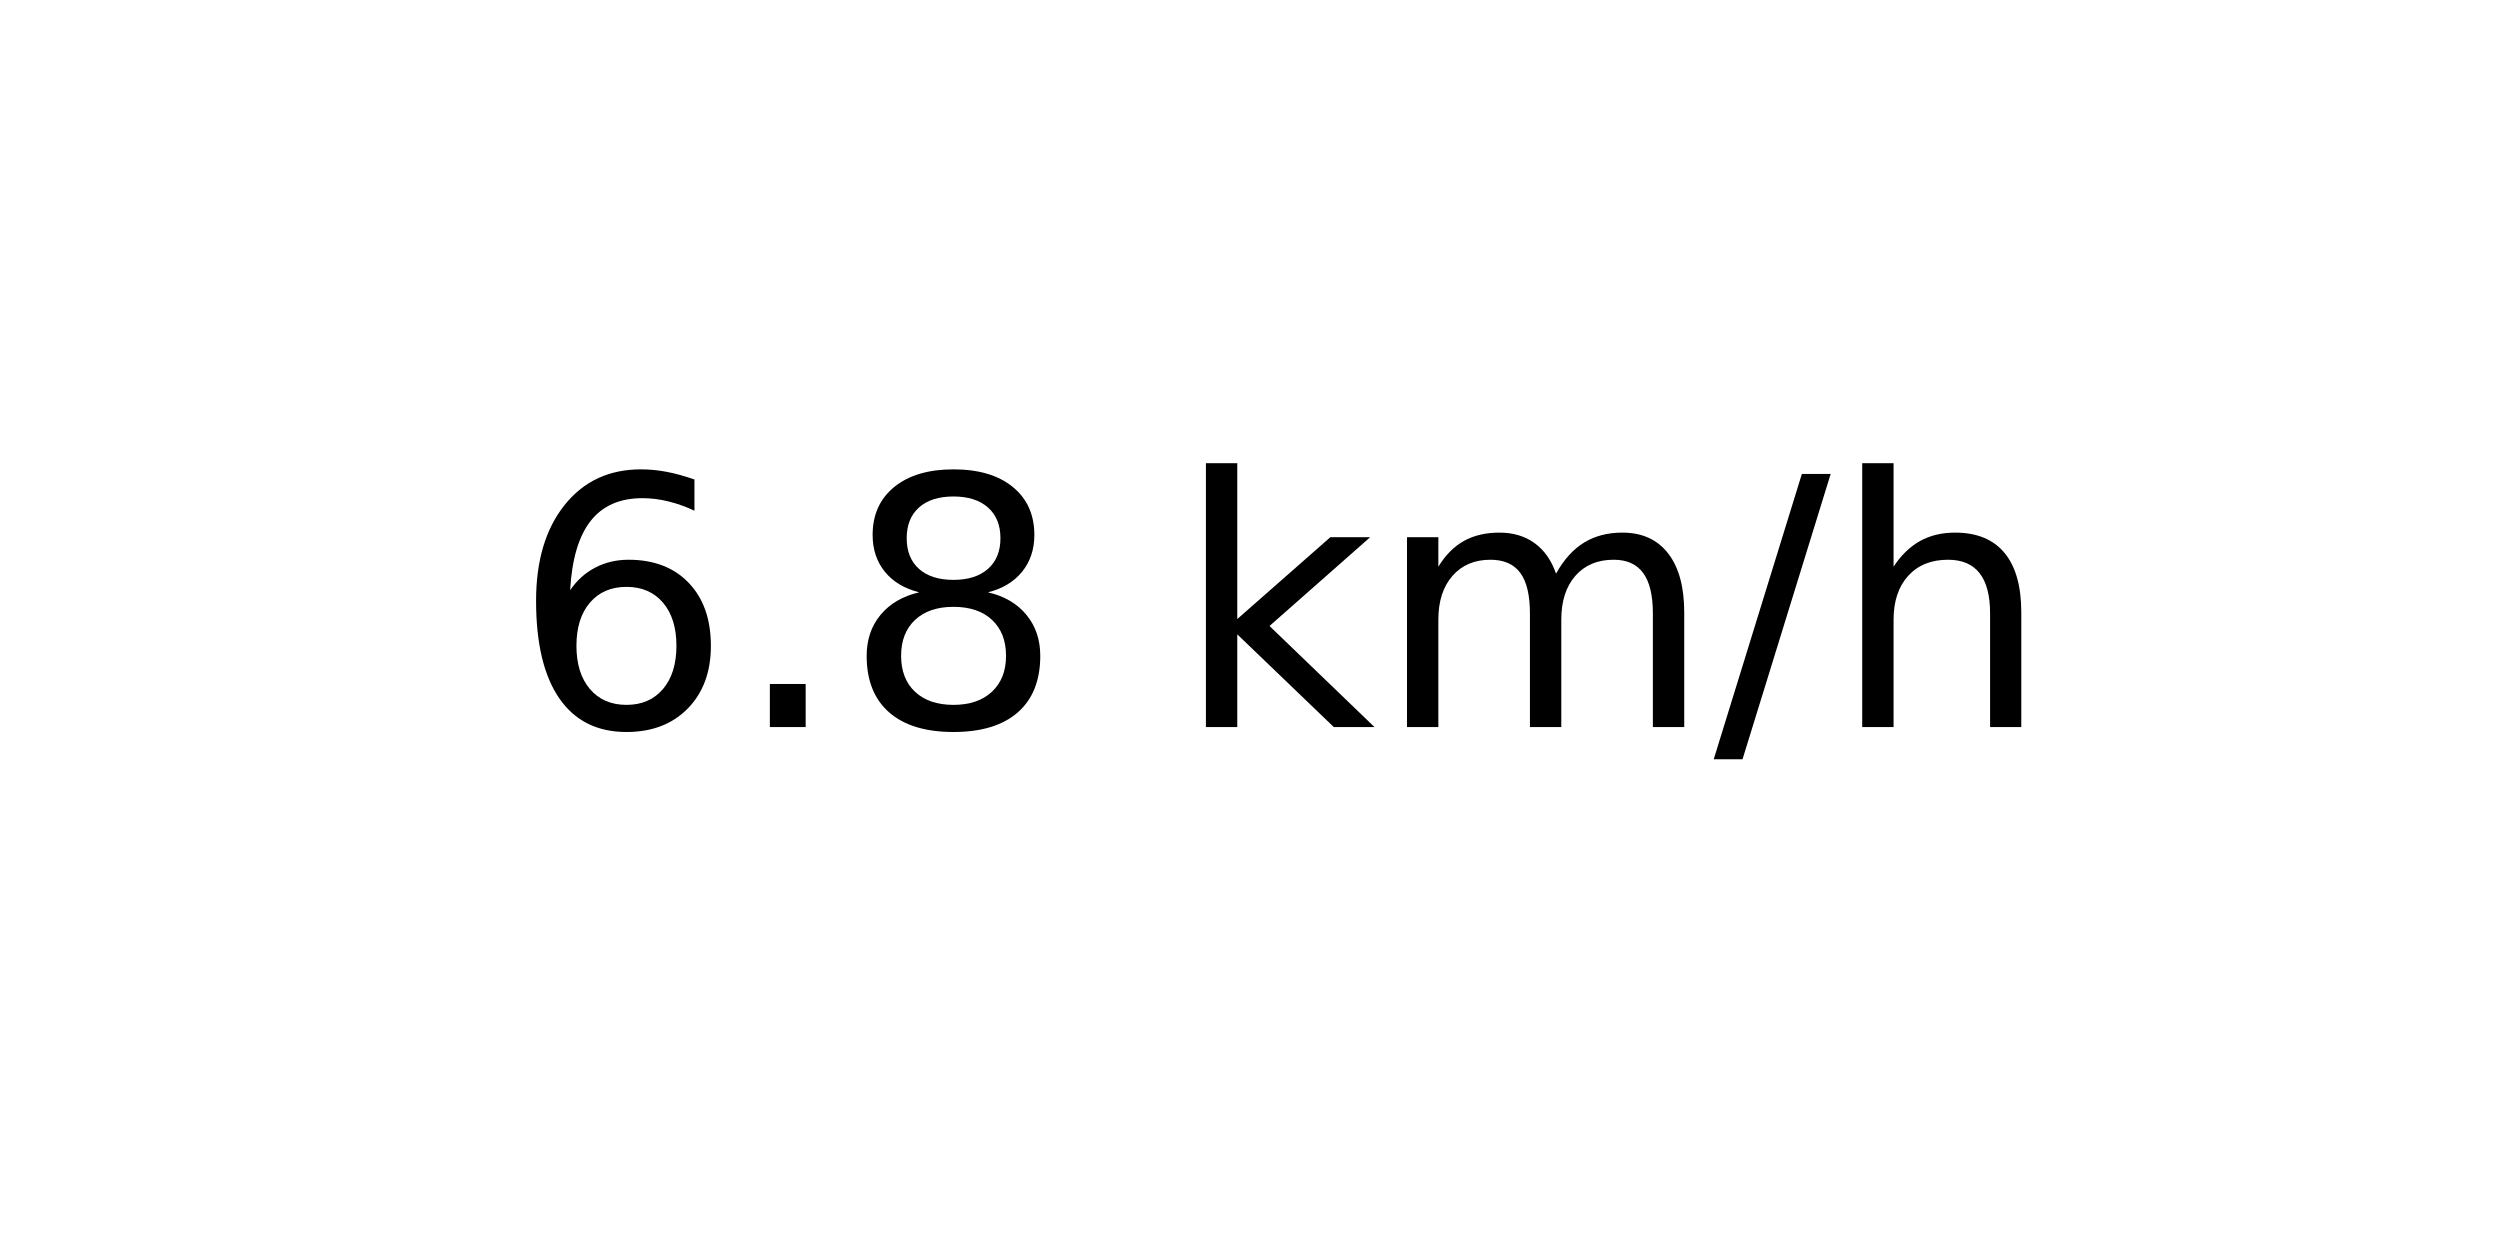
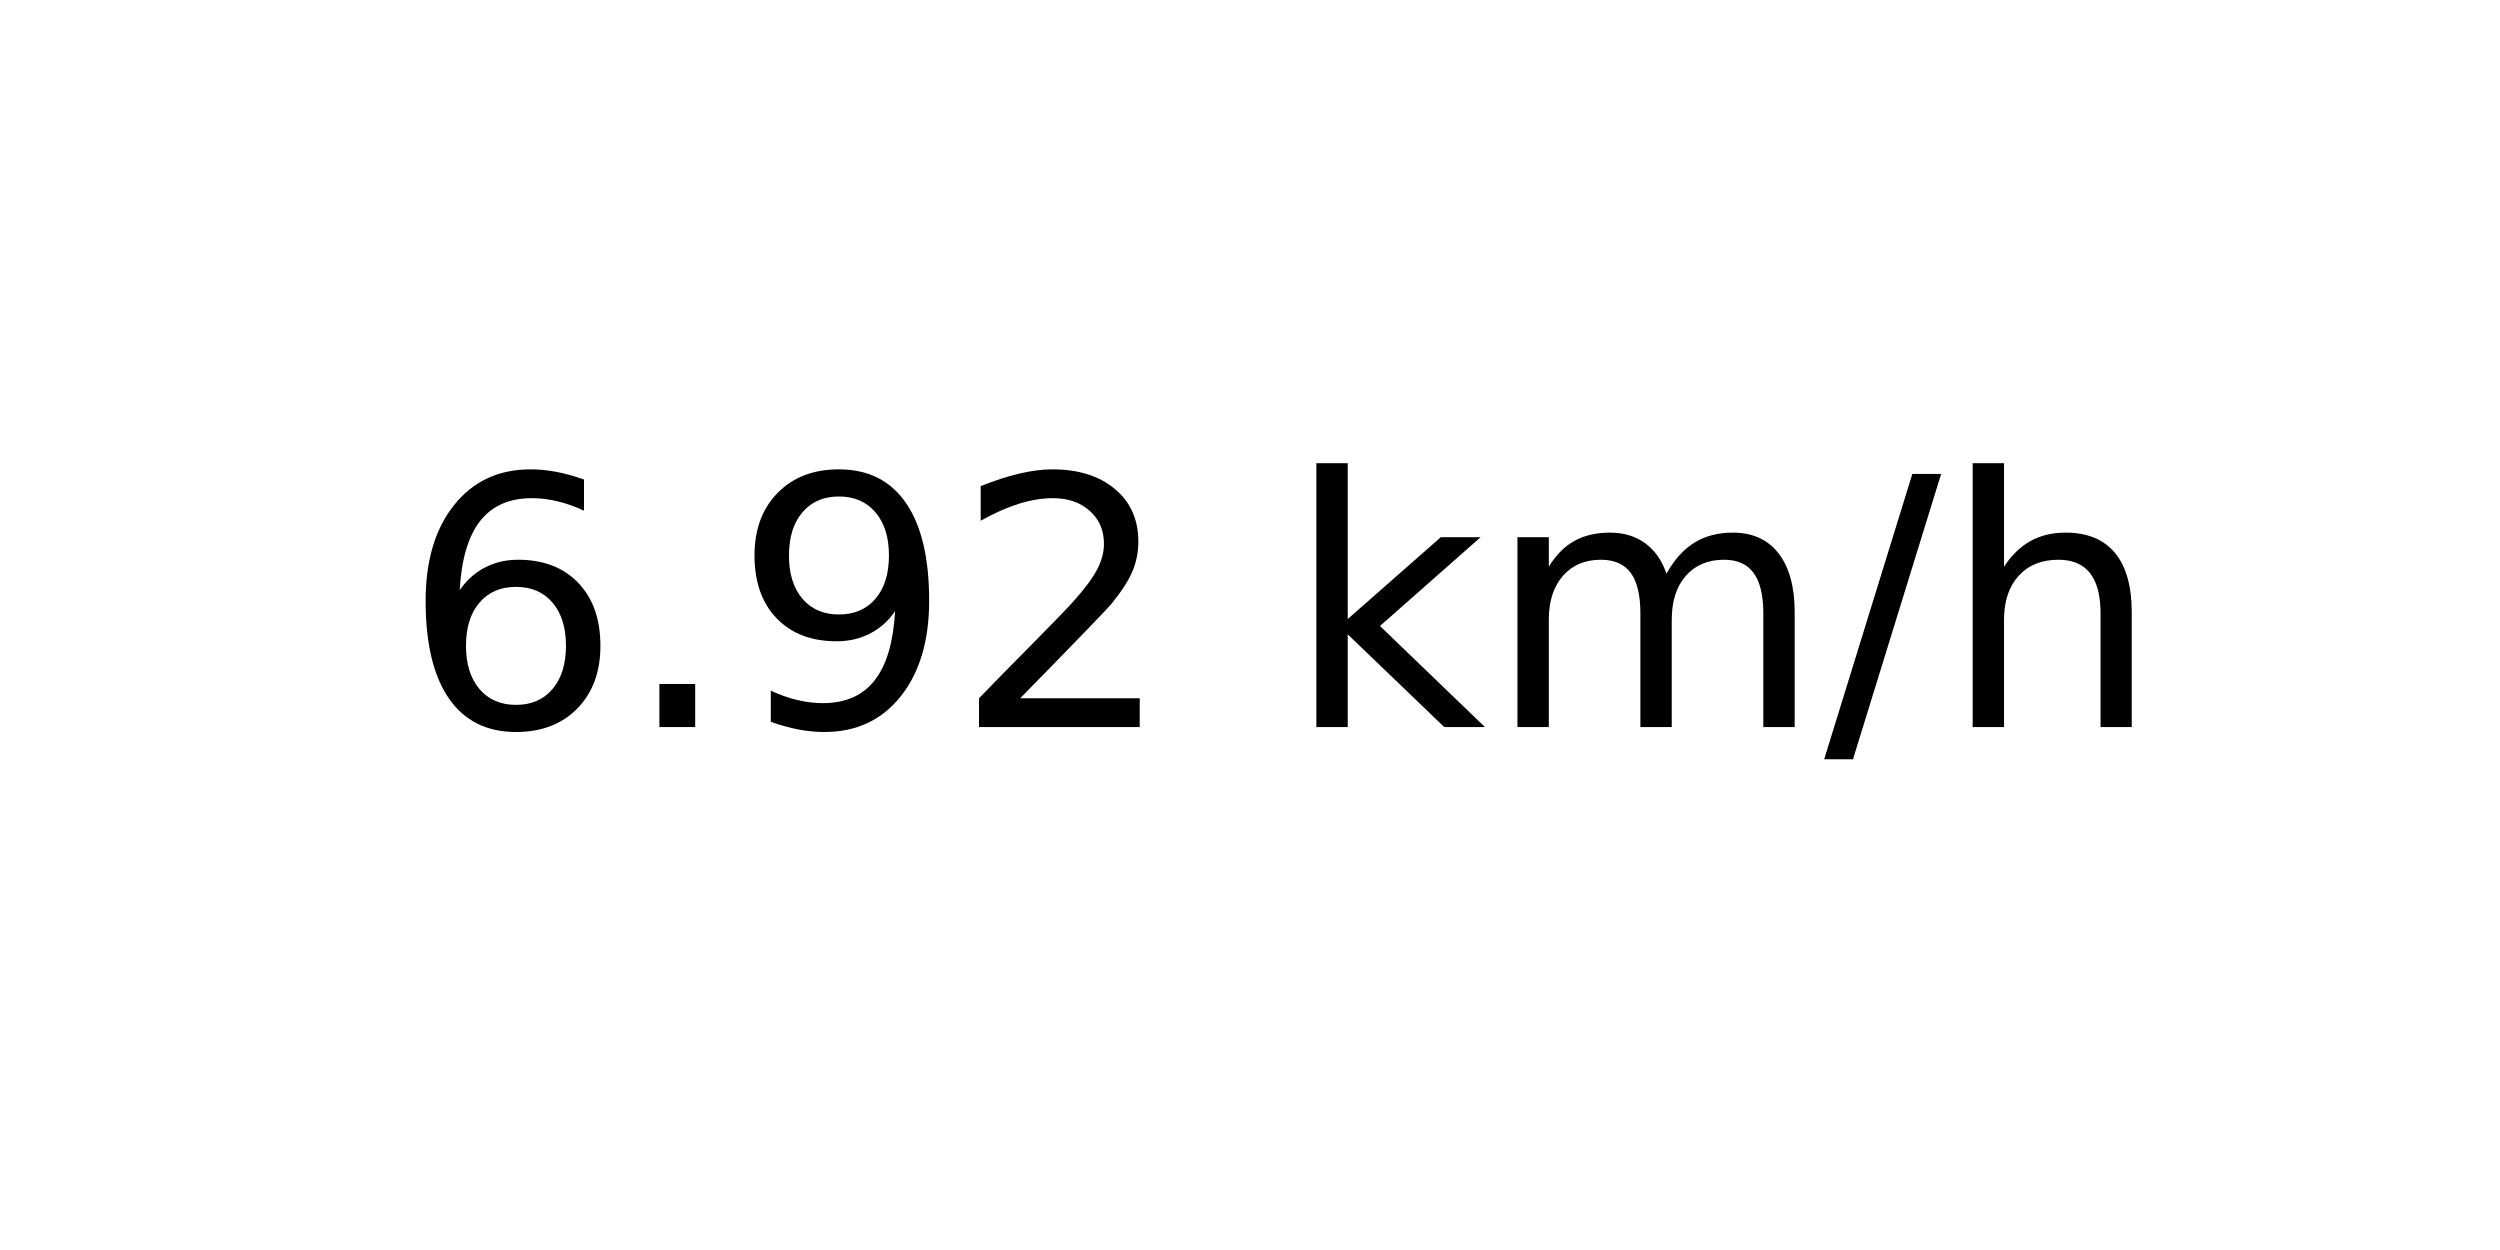
<svg xmlns="http://www.w3.org/2000/svg" xmlns:xlink="http://www.w3.org/1999/xlink" width="72pt" height="36pt" viewBox="0 0 72 36" version="1.1">
  <defs>
    <style type="text/css">*{stroke-linejoin: round; stroke-linecap: butt}</style>
  </defs>
  <g id="figure_1">
    <g id="axes_1">
      <g id="text_1">
-         <g transform="translate(14.74062 20.93937) scale(0.1 -0.1)">
+         <g transform="translate(11.55937 20.93937) scale(0.1 -0.1)">
          <defs>
            <path id="DejaVuSans-36" d="M 2113 2584  Q 1688 2584 1439 2293  Q 1191 2003 1191 1497  Q 1191 994 1439 701  Q 1688 409 2113 409  Q 2538 409 2786 701  Q 3034 994 3034 1497  Q 3034 2003 2786 2293  Q 2538 2584 2113 2584  z M 3366 4563  L 3366 3988  Q 3128 4100 2886 4159  Q 2644 4219 2406 4219  Q 1781 4219 1451 3797  Q 1122 3375 1075 2522  Q 1259 2794 1537 2939  Q 1816 3084 2150 3084  Q 2853 3084 3261 2657  Q 3669 2231 3669 1497  Q 3669 778 3244 343  Q 2819 -91 2113 -91  Q 1303 -91 875 529  Q 447 1150 447 2328  Q 447 3434 972 4092  Q 1497 4750 2381 4750  Q 2619 4750 2861 4703  Q 3103 4656 3366 4563  z " transform="scale(0.015625)" />
            <path id="DejaVuSans-2e" d="M 684 794  L 1344 794  L 1344 0  L 684 0  L 684 794  z " transform="scale(0.015625)" />
-             <path id="DejaVuSans-38" d="M 2034 2216  Q 1584 2216 1326 1975  Q 1069 1734 1069 1313  Q 1069 891 1326 650  Q 1584 409 2034 409  Q 2484 409 2743 651  Q 3003 894 3003 1313  Q 3003 1734 2745 1975  Q 2488 2216 2034 2216  z M 1403 2484  Q 997 2584 770 2862  Q 544 3141 544 3541  Q 544 4100 942 4425  Q 1341 4750 2034 4750  Q 2731 4750 3128 4425  Q 3525 4100 3525 3541  Q 3525 3141 3298 2862  Q 3072 2584 2669 2484  Q 3125 2378 3379 2068  Q 3634 1759 3634 1313  Q 3634 634 3220 271  Q 2806 -91 2034 -91  Q 1263 -91 848 271  Q 434 634 434 1313  Q 434 1759 690 2068  Q 947 2378 1403 2484  z M 1172 3481  Q 1172 3119 1398 2916  Q 1625 2713 2034 2713  Q 2441 2713 2670 2916  Q 2900 3119 2900 3481  Q 2900 3844 2670 4047  Q 2441 4250 2034 4250  Q 1625 4250 1398 4047  Q 1172 3844 1172 3481  z " transform="scale(0.015625)" />
+             <path id="DejaVuSans-39" d="M 703 97  L 703 672  Q 941 559 1184 500  Q 1428 441 1663 441  Q 2288 441 2617 861  Q 2947 1281 2994 2138  Q 2813 1869 2534 1725  Q 2256 1581 1919 1581  Q 1219 1581 811 2004  Q 403 2428 403 3163  Q 403 3881 828 4315  Q 1253 4750 1959 4750  Q 2769 4750 3195 4129  Q 3622 3509 3622 2328  Q 3622 1225 3098 567  Q 2575 -91 1691 -91  Q 1453 -91 1209 -44  Q 966 3 703 97  z M 1959 2075  Q 2384 2075 2632 2365  Q 2881 2656 2881 3163  Q 2881 3666 2632 3958  Q 2384 4250 1959 4250  Q 1534 4250 1286 3958  Q 1038 3666 1038 3163  Q 1038 2656 1286 2365  Q 1534 2075 1959 2075  z " transform="scale(0.015625)" />
+             <path id="DejaVuSans-32" d="M 1228 531  L 3431 531  L 3431 0  L 469 0  L 469 531  Q 828 903 1448 1529  Q 2069 2156 2228 2338  Q 2531 2678 2651 2914  Q 2772 3150 2772 3378  Q 2772 3750 2511 3984  Q 2250 4219 1831 4219  Q 1534 4219 1204 4116  Q 875 4013 500 3803  L 500 4441  Q 881 4594 1212 4672  Q 1544 4750 1819 4750  Q 2544 4750 2975 4387  Q 3406 4025 3406 3419  Q 3406 3131 3298 2873  Q 3191 2616 2906 2266  Q 2828 2175 2409 1742  Q 1991 1309 1228 531  z " transform="scale(0.015625)" />
            <path id="DejaVuSans-20" transform="scale(0.015625)" />
            <path id="DejaVuSans-6b" d="M 581 4863  L 1159 4863  L 1159 1991  L 2875 3500  L 3609 3500  L 1753 1863  L 3688 0  L 2938 0  L 1159 1709  L 1159 0  L 581 0  L 581 4863  z " transform="scale(0.015625)" />
            <path id="DejaVuSans-6d" d="M 3328 2828  Q 3544 3216 3844 3400  Q 4144 3584 4550 3584  Q 5097 3584 5394 3201  Q 5691 2819 5691 2113  L 5691 0  L 5113 0  L 5113 2094  Q 5113 2597 4934 2840  Q 4756 3084 4391 3084  Q 3944 3084 3684 2787  Q 3425 2491 3425 1978  L 3425 0  L 2847 0  L 2847 2094  Q 2847 2600 2669 2842  Q 2491 3084 2119 3084  Q 1678 3084 1418 2786  Q 1159 2488 1159 1978  L 1159 0  L 581 0  L 581 3500  L 1159 3500  L 1159 2956  Q 1356 3278 1631 3431  Q 1906 3584 2284 3584  Q 2666 3584 2933 3390  Q 3200 3197 3328 2828  z " transform="scale(0.015625)" />
            <path id="DejaVuSans-2f" d="M 1625 4666  L 2156 4666  L 531 -594  L 0 -594  L 1625 4666  z " transform="scale(0.015625)" />
            <path id="DejaVuSans-68" d="M 3513 2113  L 3513 0  L 2938 0  L 2938 2094  Q 2938 2591 2744 2837  Q 2550 3084 2163 3084  Q 1697 3084 1428 2787  Q 1159 2491 1159 1978  L 1159 0  L 581 0  L 581 4863  L 1159 4863  L 1159 2956  Q 1366 3272 1645 3428  Q 1925 3584 2291 3584  Q 2894 3584 3203 3211  Q 3513 2838 3513 2113  z " transform="scale(0.015625)" />
          </defs>
          <use xlink:href="#DejaVuSans-36" />
          <use xlink:href="#DejaVuSans-2e" x="63.623" />
-           <use xlink:href="#DejaVuSans-38" x="95.41" />
-           <use xlink:href="#DejaVuSans-20" x="159.033" />
-           <use xlink:href="#DejaVuSans-6b" x="190.82" />
-           <use xlink:href="#DejaVuSans-6d" x="248.73" />
-           <use xlink:href="#DejaVuSans-2f" x="346.143" />
-           <use xlink:href="#DejaVuSans-68" x="379.834" />
+           <use xlink:href="#DejaVuSans-39" x="95.41" />
+           <use xlink:href="#DejaVuSans-32" x="159.033" />
+           <use xlink:href="#DejaVuSans-20" x="222.656" />
+           <use xlink:href="#DejaVuSans-6b" x="254.443" />
+           <use xlink:href="#DejaVuSans-6d" x="312.354" />
+           <use xlink:href="#DejaVuSans-2f" x="409.766" />
+           <use xlink:href="#DejaVuSans-68" x="443.457" />
        </g>
      </g>
    </g>
  </g>
</svg>
